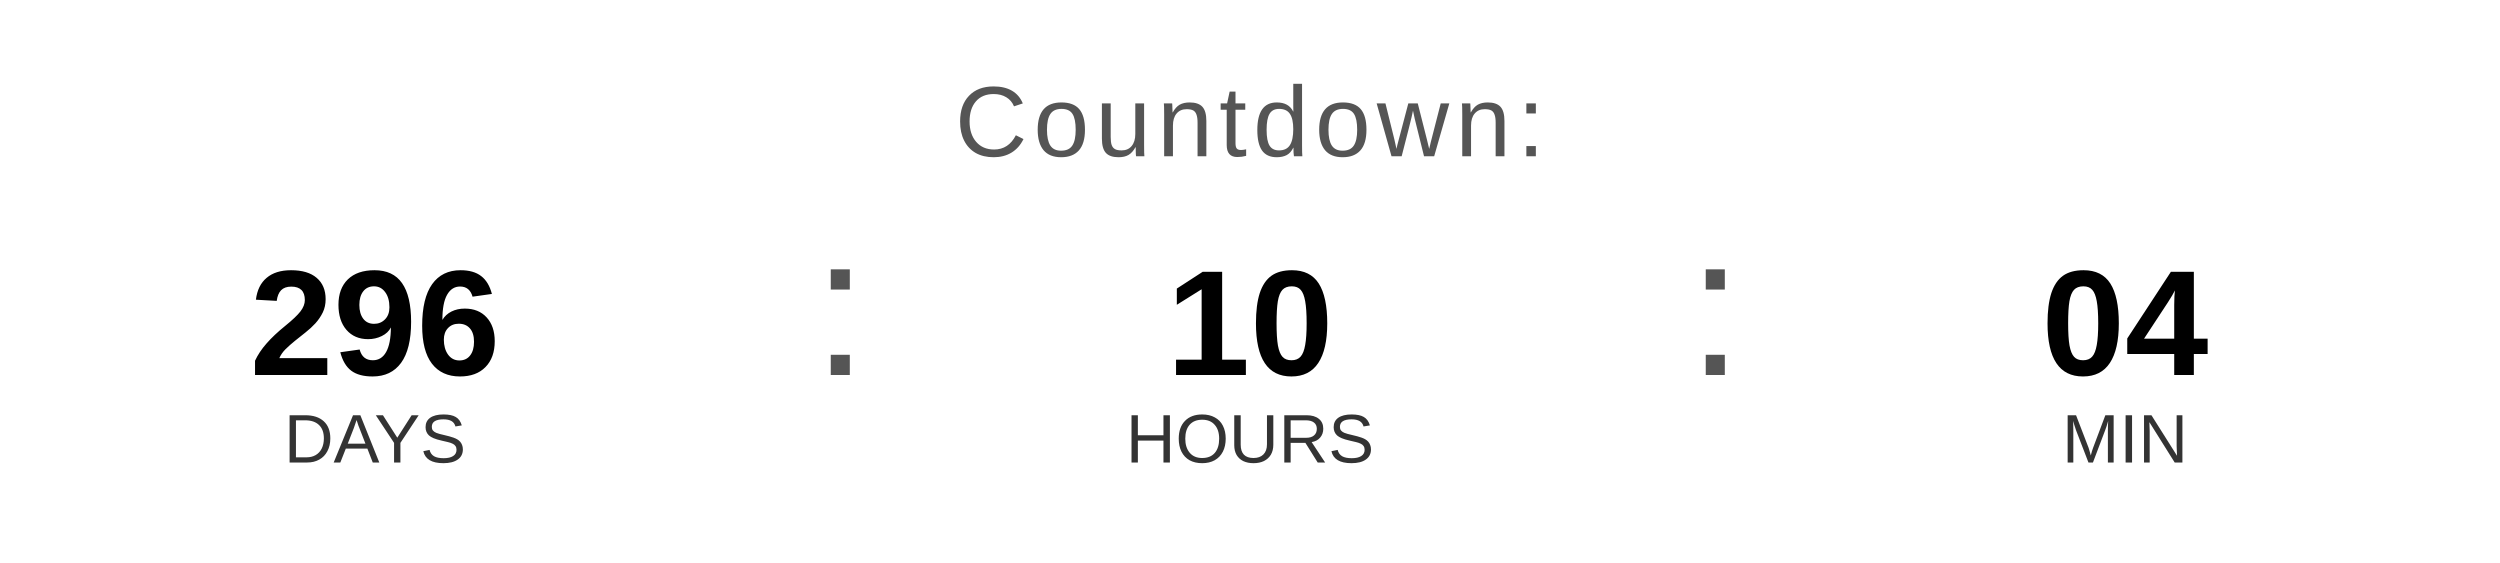
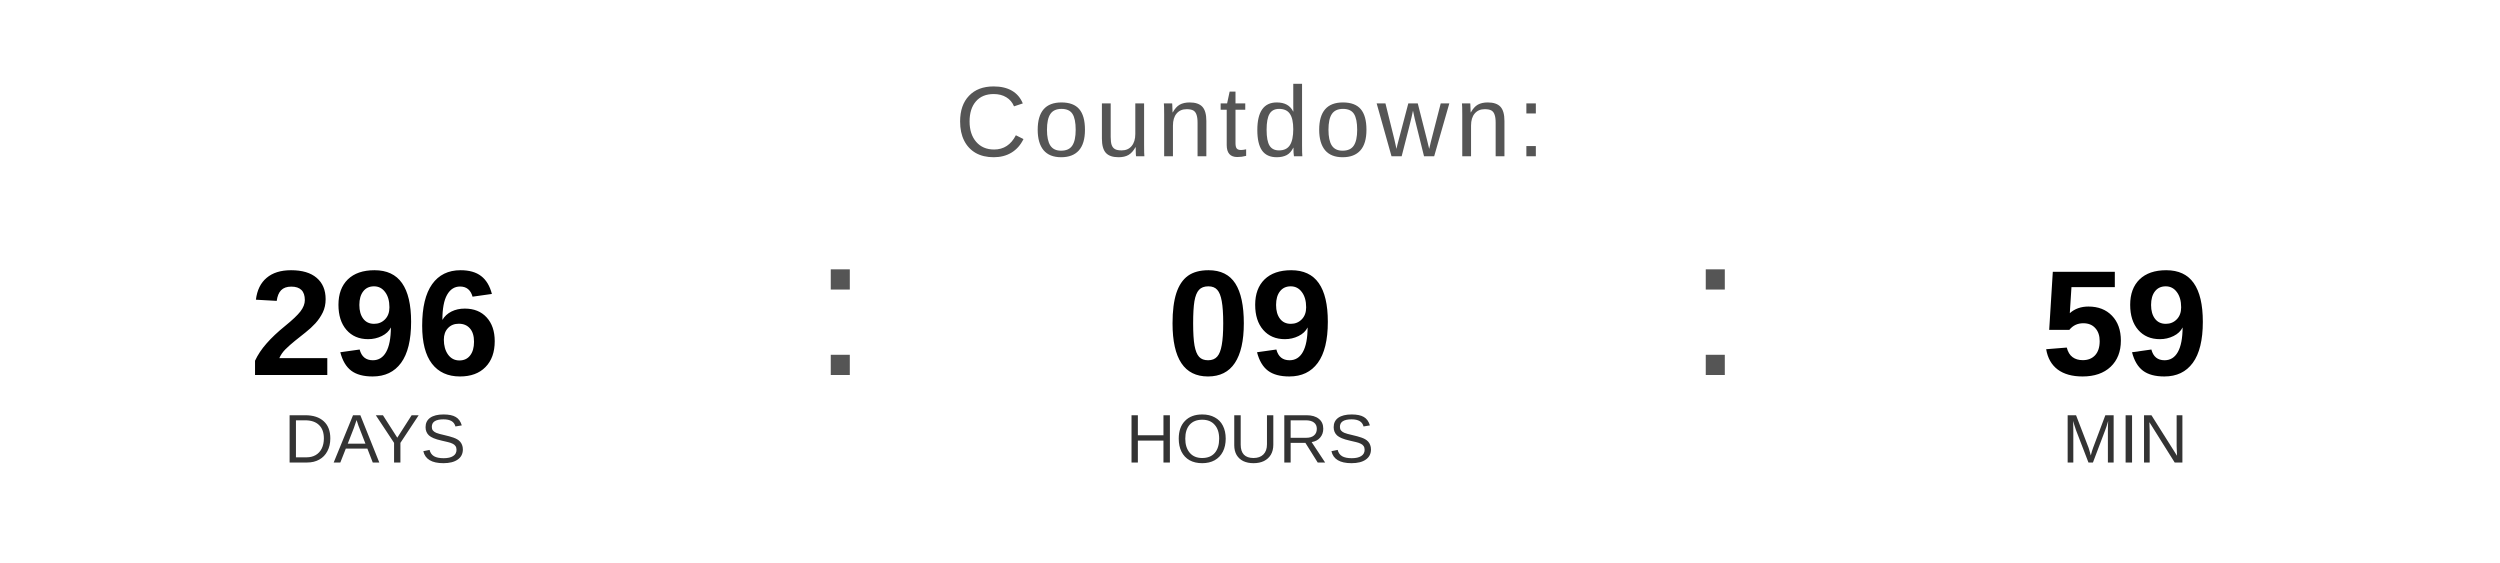
<svg xmlns="http://www.w3.org/2000/svg" width="400" height="90" viewBox="0 0 400 90">
  <text x="200" y="25" font-family="Arial, Helvetica, sans-serif" font-size="16" fill="#555555" text-anchor="middle" letter-spacing="1">
    Countdown:
  </text>
  <text x="60" y="60" font-family="Arial, Helvetica, sans-serif" font-size="24" font-weight="bold" fill="#000000" text-anchor="middle">296</text>
  <text x="60" y="74" font-family="Arial, Helvetica, sans-serif" font-size="11" fill="#333333" text-anchor="middle">DAYS</text>
  <text x="130" y="60" font-family="Arial, sans-serif" font-size="32" fill="#555555">:</text>
-   <text x="200" y="60" font-family="Arial, Helvetica, sans-serif" font-size="24" font-weight="bold" fill="#000000" text-anchor="middle">10</text>
+   <text x="200" y="60" font-family="Arial, Helvetica, sans-serif" font-size="24" font-weight="bold" fill="#000000" text-anchor="middle">09</text>
  <text x="200" y="74" font-family="Arial, Helvetica, sans-serif" font-size="11" fill="#333333" text-anchor="middle">HOURS</text>
  <text x="270" y="60" font-family="Arial, sans-serif" font-size="32" fill="#555555">:</text>
-   <text x="340" y="60" font-family="Arial, Helvetica, sans-serif" font-size="24" font-weight="bold" fill="#000000" text-anchor="middle">04</text>
+   <text x="340" y="60" font-family="Arial, Helvetica, sans-serif" font-size="24" font-weight="bold" fill="#000000" text-anchor="middle">59</text>
  <text x="340" y="74" font-family="Arial, Helvetica, sans-serif" font-size="11" fill="#333333" text-anchor="middle">MIN</text>
</svg>
